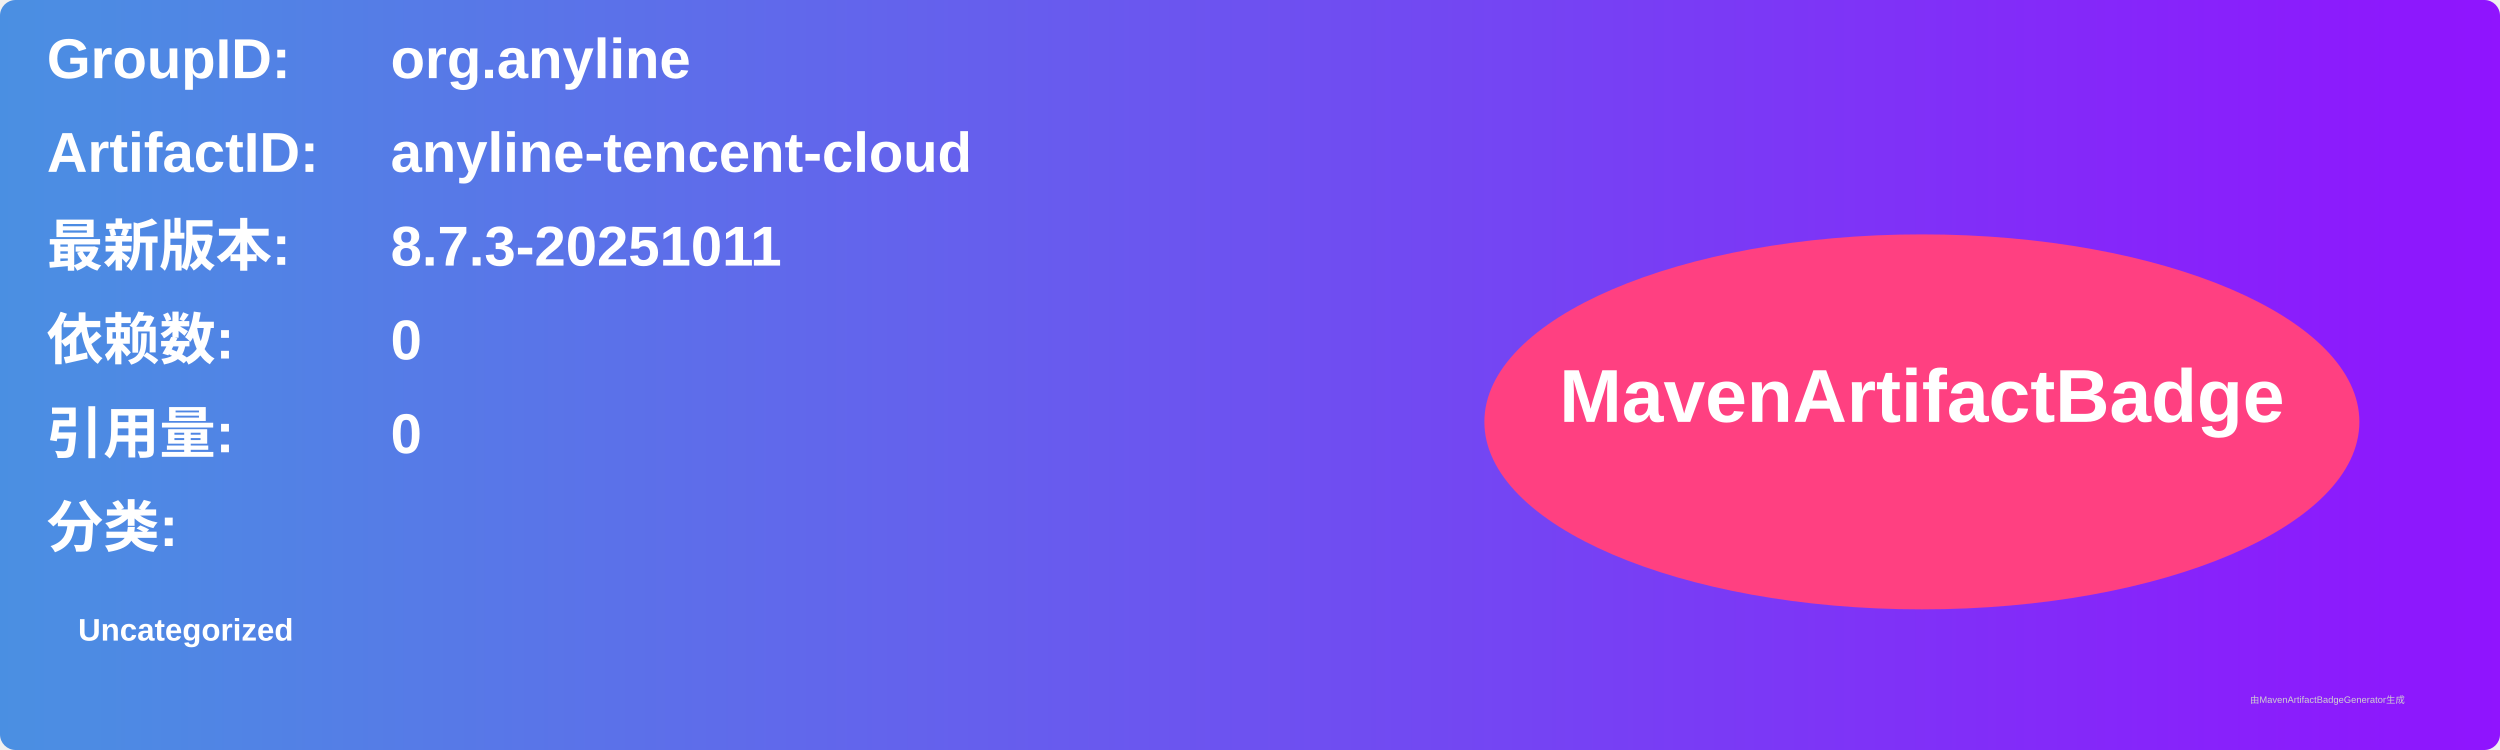
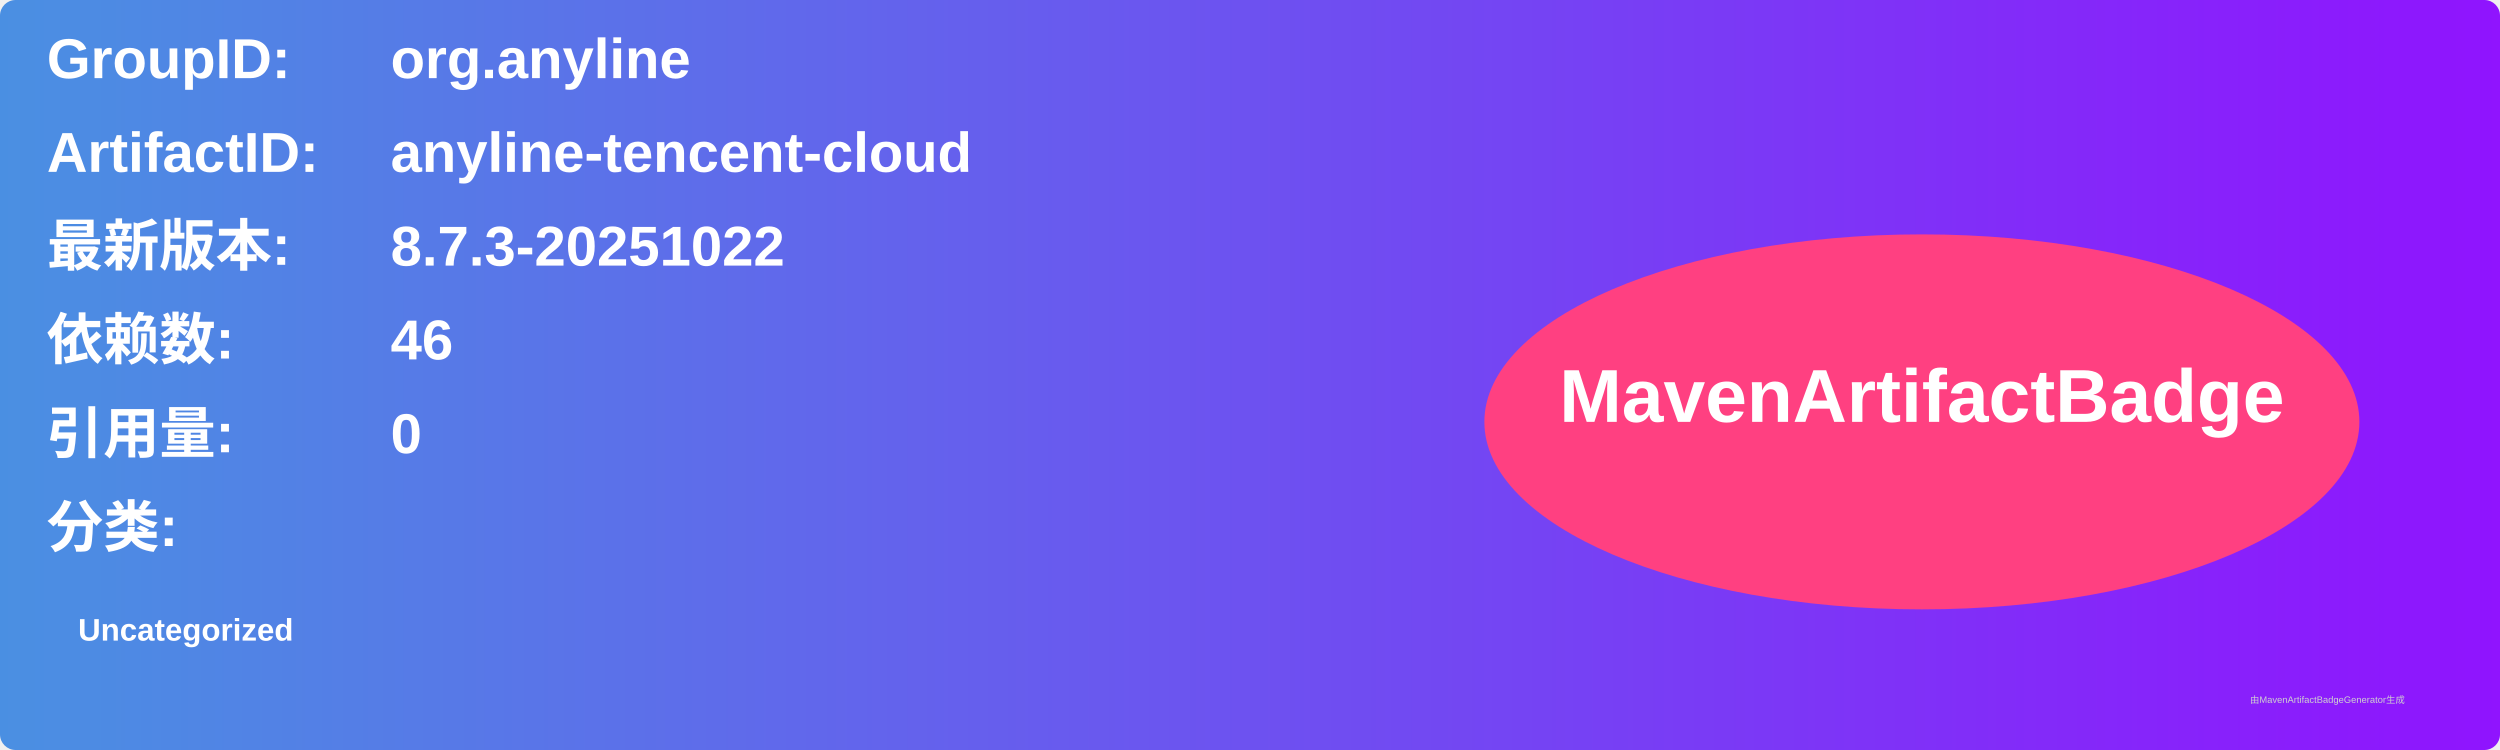
<svg xmlns="http://www.w3.org/2000/svg" width="800" height="240" viewBox="0 0 800 240">
  <linearGradient id="grad" x1="0%" y1="0%" x2="100%" y2="0%">
    <stop offset="0%" stop-color="#4a90e2" />
    <stop offset="100%" stop-color="#9013fe" />
  </linearGradient>
  <rect width="100%" height="100%" rx="5" ry="5" fill="url(#grad)" />
  <g transform="translate(15, 15)">
    <text x="0" y="10" font-family="Arial" font-size="18" fill="white" font-weight="bold" width="260">GroupID:</text>
    <text x="110" y="10" font-family="Arial" font-size="18" fill="white" font-weight="bold" width="460">org.anyline</text>
    <text x="0" y="40" font-family="Arial" font-size="18" fill="white" font-weight="bold" width="260">ArtifactID:</text>
    <text x="110" y="40" font-family="Arial" font-size="18" fill="white" font-weight="bold" width="460">anyline-tencent-cloud</text>
    <text x="0" y="70" font-family="Arial" font-size="18" fill="white" font-weight="bold">最新版本:</text>
    <text x="110" y="70" font-family="Arial" font-size="18" fill="white" font-weight="bold">
-       <tspan font-weight="bold">8.7.3-20251011</tspan>
+       <tspan font-weight="bold">8.7.3-20251022</tspan>
    </text>
    <text x="0" y="100" font-family="Arial" font-size="18" fill="white" font-weight="bold">依赖数: </text>
    <text x="110" y="100" font-family="Arial" font-size="18" fill="white">
-       <tspan font-weight="bold">0</tspan>
+       <tspan font-weight="bold">46</tspan>
    </text>
    <text x="0" y="130" font-family="Arial" font-size="18" fill="white" font-weight="bold">引用量: </text>
    <text x="110" y="130" font-family="Arial" font-size="18" fill="white">
      <tspan font-weight="bold">0</tspan>
    </text>
    <text x="0" y="160" font-family="Arial" font-size="18" fill="white" font-weight="bold">分类:</text>
    <text x="10" y="190" font-family="Arial" font-size="10" fill="white">
      <tspan font-weight="bold">Uncategorized</tspan>
    </text>
    <ellipse cx="600" cy="120" rx="140" ry="60" fill="#ff4081" />
    <text x="600" y="120" text-anchor="middle" font-family="Arial" font-size="24" fill="white" font-weight="bold">MavenArtifactBadge</text>
  </g>
  <text x="720" y="225" font-family="Arial" font-size="3" fill="#d0d0d0">由MavenArtifactBadgeGenerator生成</text>
</svg>
